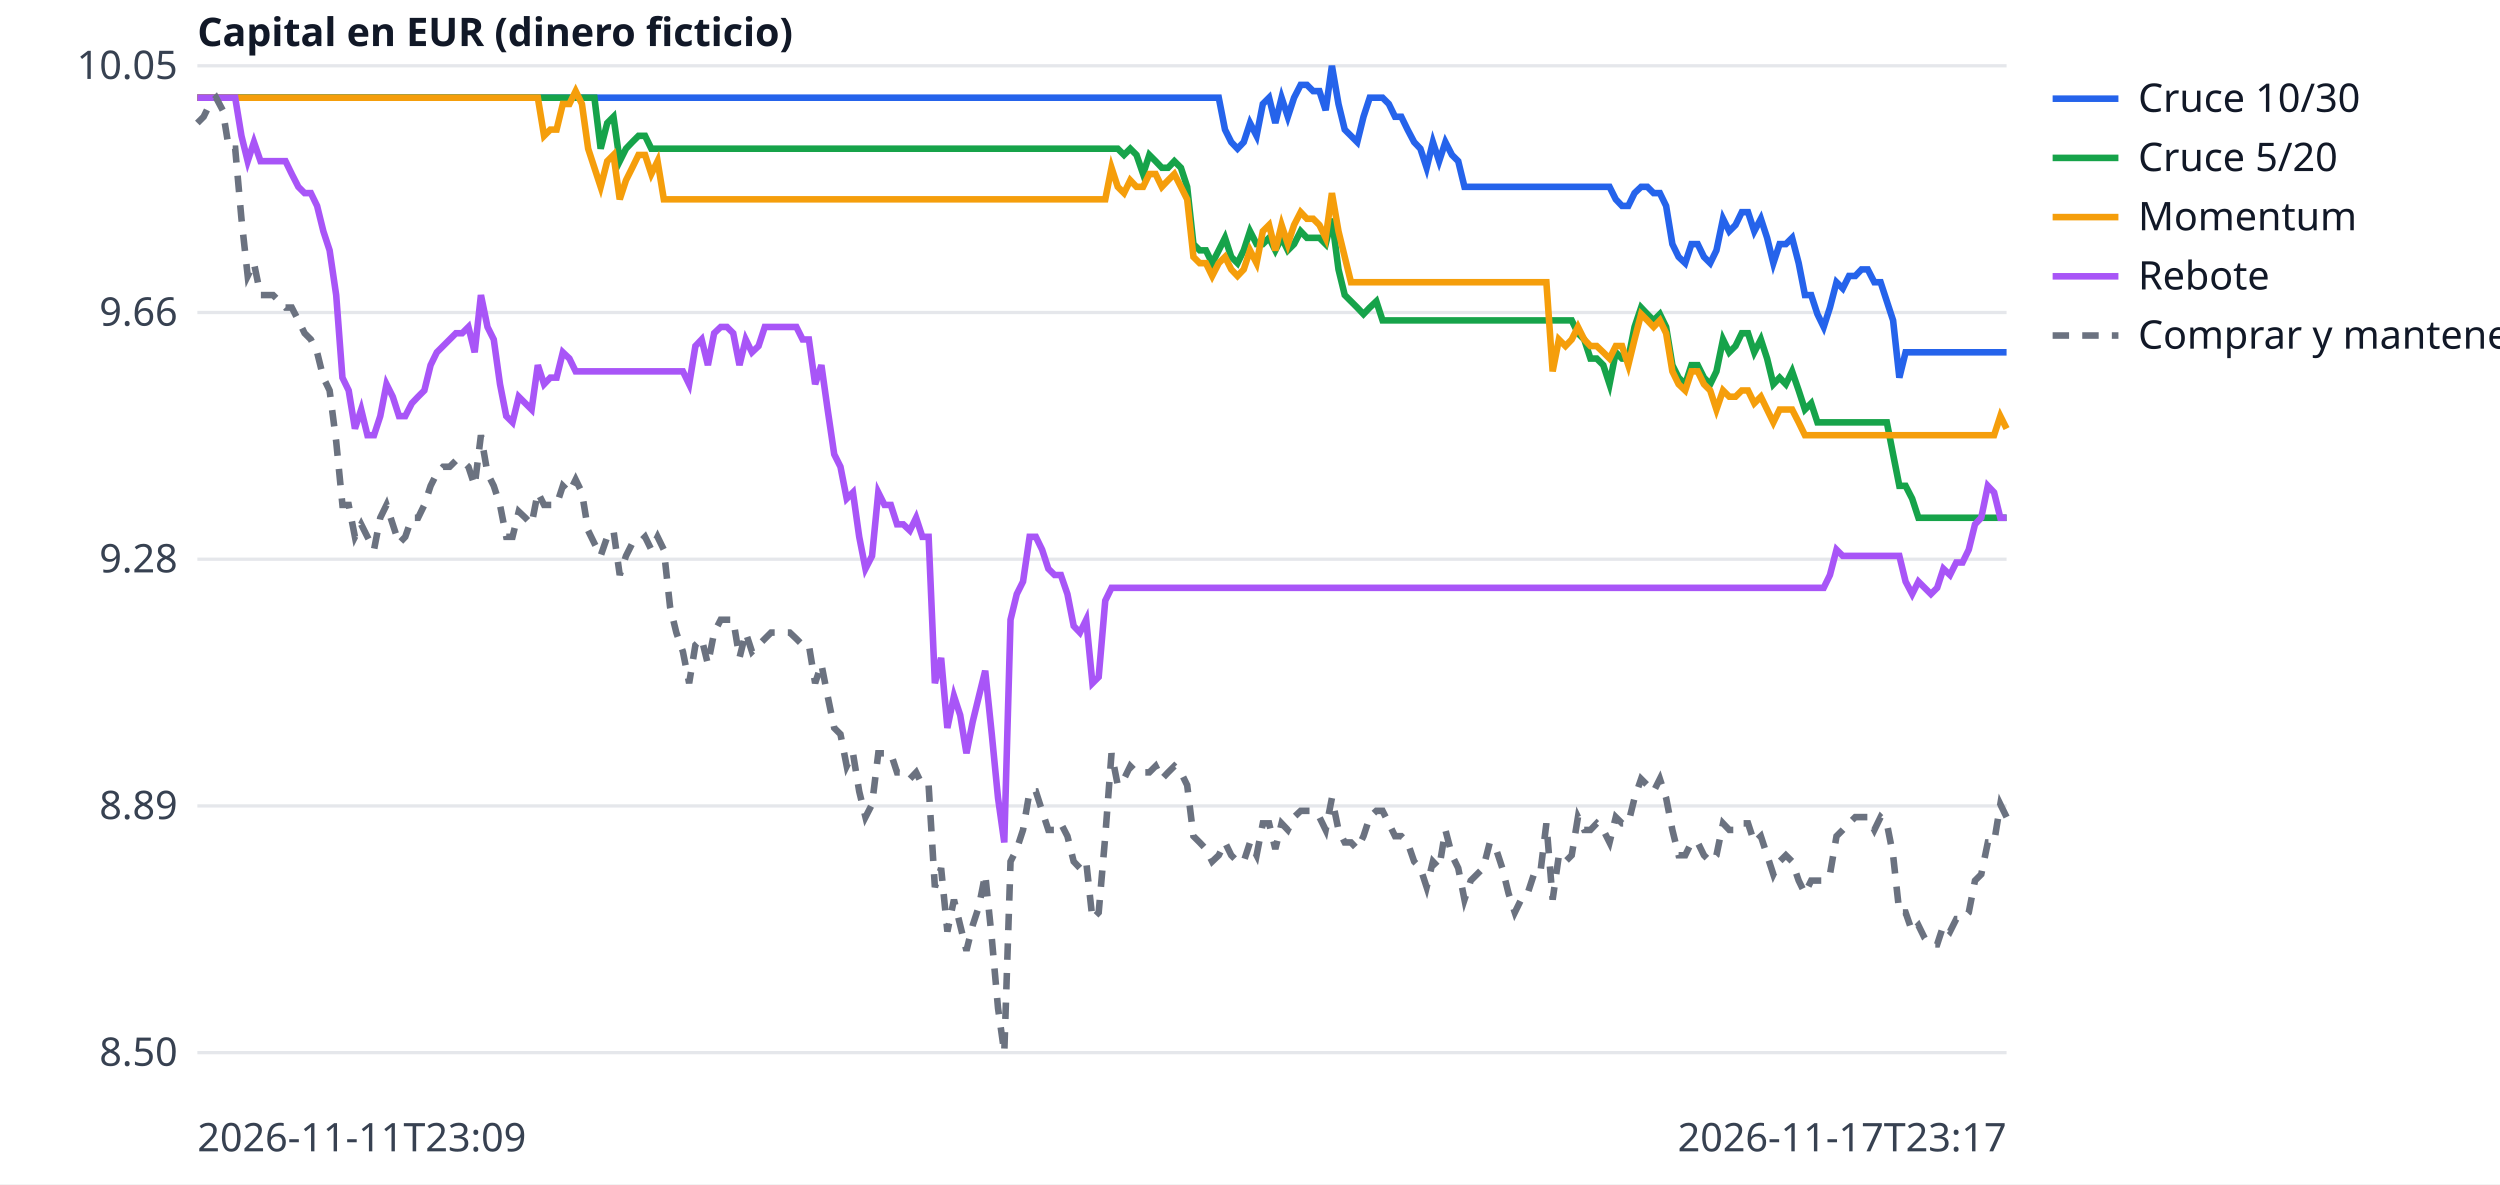
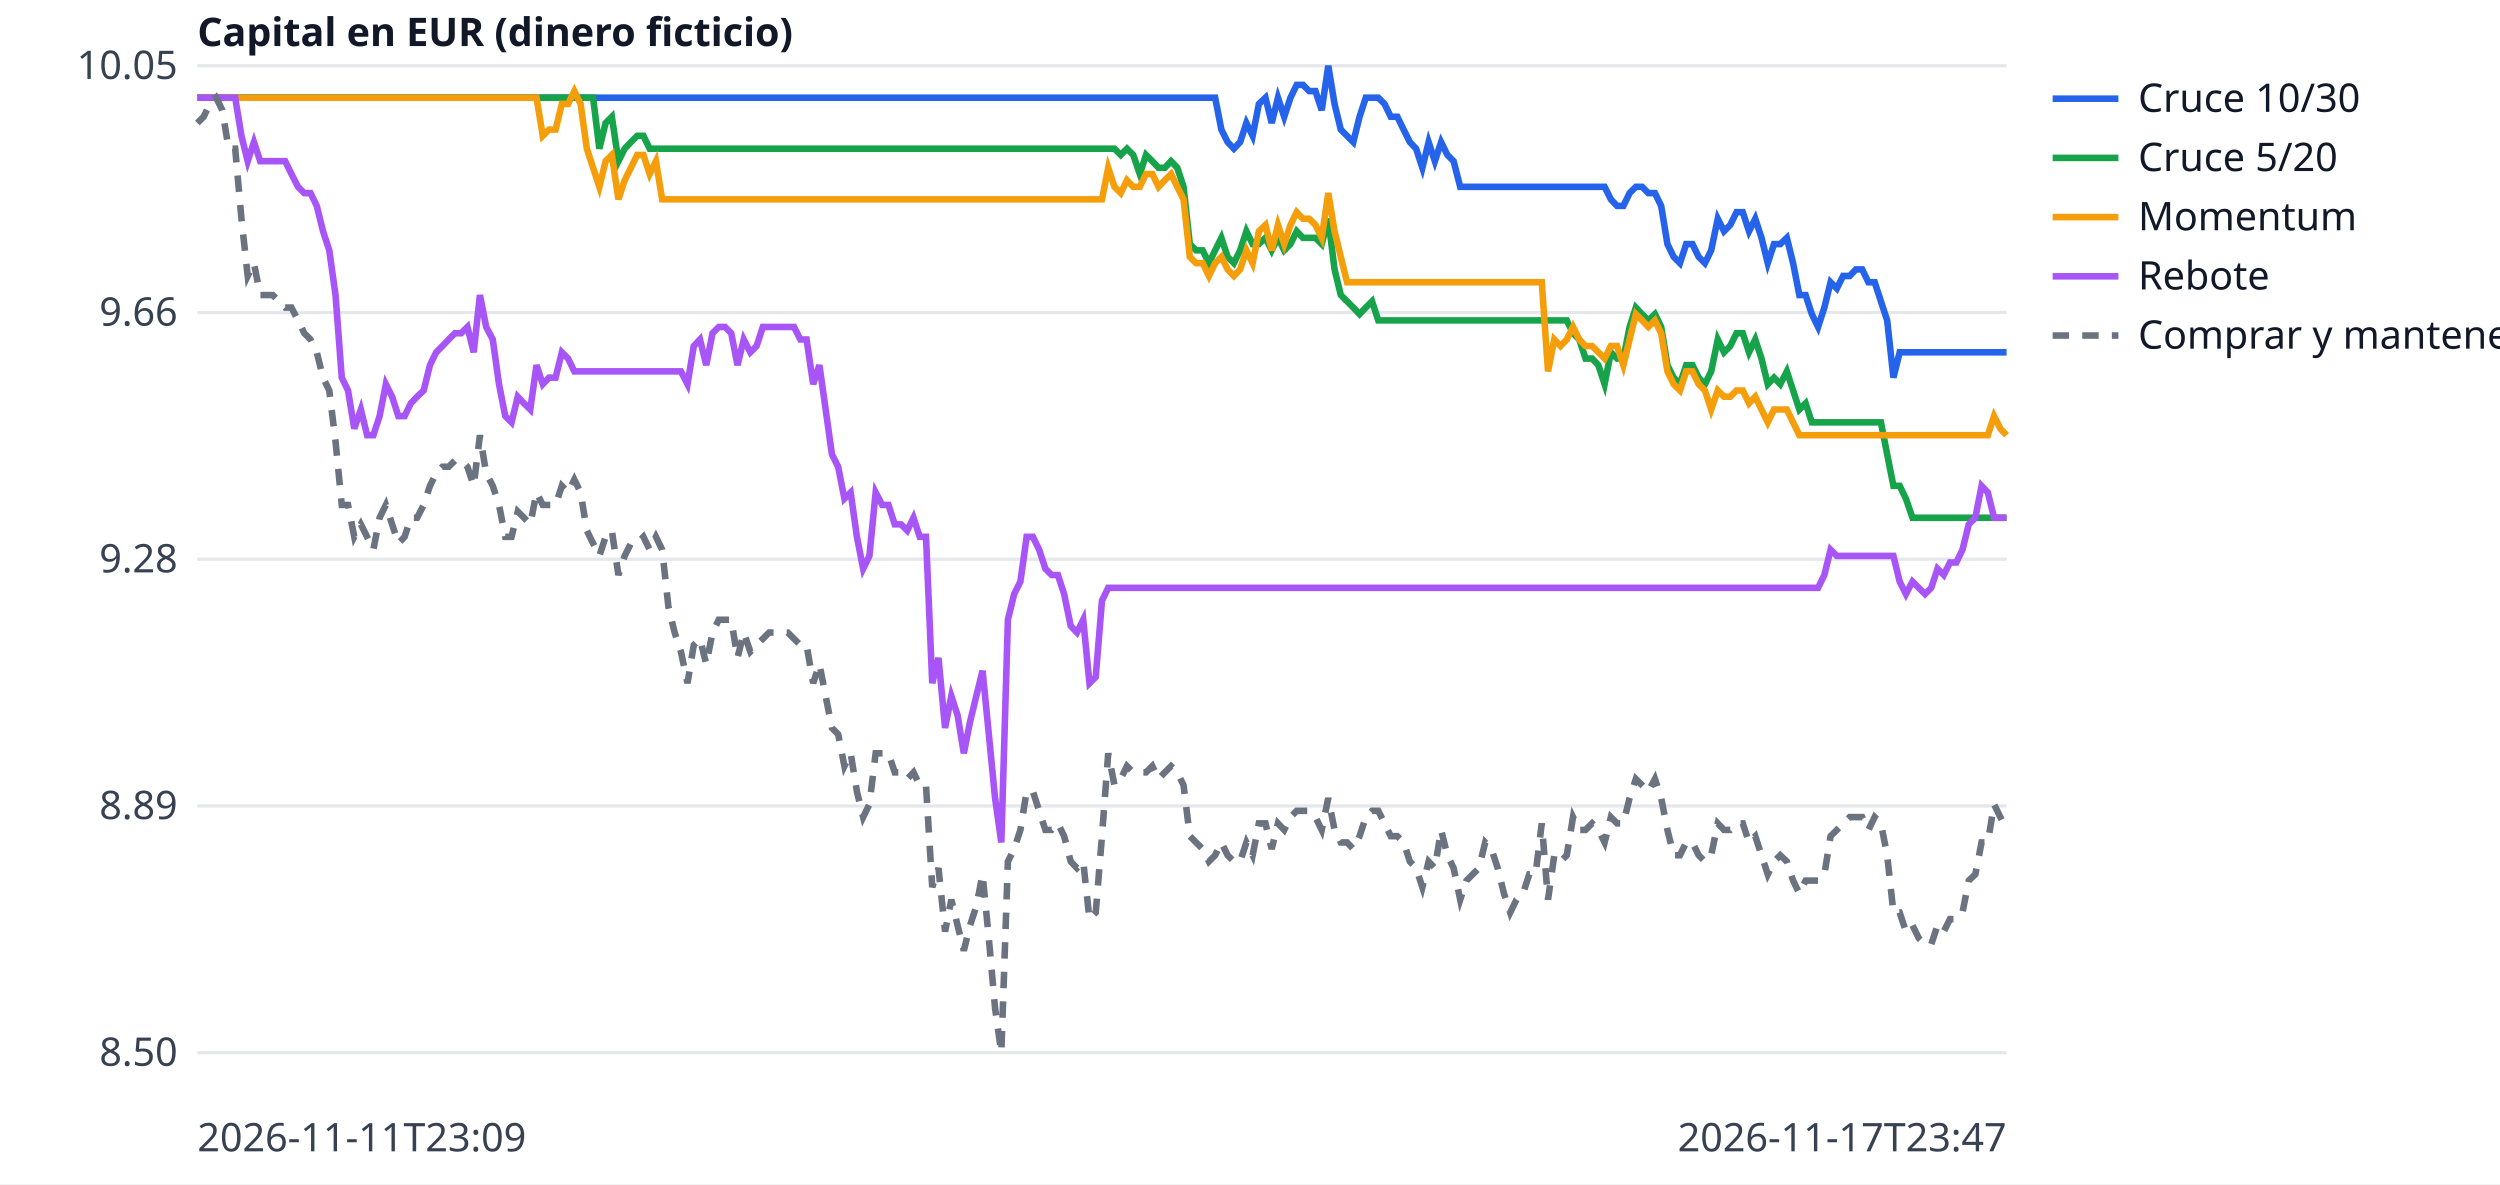
<svg xmlns="http://www.w3.org/2000/svg" width="760" height="360" viewBox="0 0 760 360" font-family="sans-serif" font-size="12">
  <rect width="760" height="360" fill="white" />
  <line x1="60" x2="610" y1="320.0" y2="320.0" stroke="#e5e7eb" />
  <text x="54" y="324.0" text-anchor="end" fill="#374151">8.50</text>
  <line x1="60" x2="610" y1="245.0" y2="245.0" stroke="#e5e7eb" />
  <text x="54" y="249.0" text-anchor="end" fill="#374151">8.89</text>
  <line x1="60" x2="610" y1="170.0" y2="170.0" stroke="#e5e7eb" />
  <text x="54" y="174.0" text-anchor="end" fill="#374151">9.28</text>
  <line x1="60" x2="610" y1="95.0" y2="95.0" stroke="#e5e7eb" />
  <text x="54" y="99.0" text-anchor="end" fill="#374151">9.66</text>
  <line x1="60" x2="610" y1="20.0" y2="20.0" stroke="#e5e7eb" />
  <text x="54" y="24.0" text-anchor="end" fill="#374151">10.05</text>
  <text x="60" y="350" fill="#374151">2026-11-11T23:09</text>
-   <text x="610" y="350" text-anchor="end" fill="#374151">2026-11-17T23:17</text>
+   <text x="610" y="350" text-anchor="end" fill="#374151">2026-11-17T23:47</text>
  <text x="60" y="14" fill="#111827" font-weight="bold">Capital en EUR (dinero ficticio)</text>
-   <polyline points="60.0,29.7 61.9,29.7 63.8,29.7 65.7,29.7 67.7,29.7 69.6,29.7 71.5,29.7 73.4,29.7 75.3,29.7 77.2,29.7 79.2,29.7 81.1,29.7 83.0,29.7 84.9,29.7 86.8,29.7 88.7,29.7 90.7,29.7 92.6,29.7 94.5,29.7 96.4,29.7 98.3,29.7 100.2,29.7 102.2,29.7 104.1,29.7 106.0,29.7 107.9,29.7 109.8,29.7 111.7,29.7 113.7,29.7 115.6,29.7 117.5,29.7 119.4,29.7 121.3,29.7 123.2,29.7 125.2,29.7 127.1,29.7 129.0,29.7 130.9,29.7 132.8,29.7 134.7,29.7 136.7,29.7 138.6,29.7 140.5,29.7 142.4,29.7 144.3,29.7 146.2,29.7 148.2,29.7 150.1,29.7 152.0,29.7 153.9,29.7 155.8,29.7 157.7,29.7 159.7,29.7 161.6,29.7 163.5,29.7 165.4,29.7 167.3,29.7 169.2,29.7 171.1,29.7 173.1,29.7 175.0,29.7 176.9,29.7 178.8,29.7 180.7,29.7 182.6,29.7 184.6,29.7 186.5,29.7 188.4,29.7 190.3,29.7 192.2,29.7 194.1,29.7 196.1,29.7 198.0,29.7 199.9,29.7 201.8,29.7 203.7,29.7 205.6,29.7 207.6,29.7 209.5,29.7 211.4,29.7 213.3,29.7 215.2,29.7 217.1,29.7 219.1,29.7 221.0,29.7 222.9,29.7 224.8,29.7 226.7,29.7 228.6,29.7 230.6,29.7 232.5,29.7 234.4,29.7 236.3,29.7 238.2,29.7 240.1,29.7 242.1,29.7 244.0,29.7 245.9,29.7 247.8,29.7 249.7,29.7 251.6,29.7 253.6,29.7 255.5,29.7 257.4,29.7 259.3,29.7 261.2,29.7 263.1,29.7 265.1,29.7 267.0,29.7 268.9,29.7 270.8,29.7 272.7,29.7 274.6,29.7 276.6,29.7 278.5,29.7 280.4,29.7 282.3,29.7 284.2,29.7 286.1,29.7 288.0,29.7 290.0,29.7 291.9,29.7 293.8,29.7 295.7,29.7 297.6,29.7 299.5,29.7 301.5,29.7 303.4,29.7 305.3,29.7 307.2,29.7 309.1,29.7 311.0,29.7 313.0,29.7 314.9,29.7 316.8,29.7 318.7,29.7 320.6,29.7 322.5,29.7 324.5,29.7 326.4,29.7 328.3,29.7 330.2,29.7 332.1,29.7 334.0,29.7 336.0,29.7 337.9,29.7 339.8,29.7 341.7,29.7 343.6,29.7 345.5,29.7 347.5,29.7 349.4,29.7 351.3,29.7 353.2,29.7 355.1,29.7 357.0,29.7 359.0,29.7 360.9,29.7 362.8,29.7 364.7,29.7 366.6,29.7 368.5,29.7 370.5,29.7 372.4,39.4 374.3,43.2 376.2,45.2 378.1,43.2 380.0,37.4 382.0,41.3 383.9,31.6 385.8,29.7 387.7,37.4 389.6,29.7 391.5,35.5 393.4,29.7 395.4,25.8 397.3,25.8 399.2,27.7 401.1,27.7 403.0,33.5 404.9,20.0 406.9,31.6 408.8,39.4 410.7,41.3 412.6,43.2 414.5,35.5 416.4,29.7 418.4,29.7 420.3,29.7 422.2,31.6 424.1,35.5 426.0,35.5 427.9,39.4 429.9,43.2 431.8,45.2 433.7,51.0 435.6,43.2 437.5,49.0 439.4,43.2 441.4,47.1 443.3,49.0 445.2,56.8 447.1,56.8 449.0,56.8 450.9,56.8 452.9,56.8 454.8,56.8 456.7,56.8 458.6,56.8 460.5,56.8 462.4,56.8 464.4,56.8 466.3,56.8 468.2,56.8 470.1,56.8 472.0,56.8 473.9,56.8 475.9,56.8 477.8,56.8 479.7,56.8 481.6,56.8 483.5,56.8 485.4,56.8 487.4,56.8 489.3,56.8 491.2,60.6 493.1,62.6 495.0,62.6 496.9,58.7 498.9,56.8 500.8,56.8 502.7,58.7 504.6,58.7 506.5,62.6 508.4,74.2 510.3,78.1 512.3,80.0 514.2,74.2 516.1,74.2 518.0,78.1 519.9,80.0 521.8,76.1 523.8,66.5 525.7,70.3 527.6,68.4 529.5,64.5 531.4,64.5 533.3,70.3 535.3,66.5 537.2,72.3 539.1,80.0 541.0,74.2 542.9,74.2 544.8,72.3 546.8,80.0 548.7,89.7 550.6,89.7 552.5,95.5 554.4,99.4 556.3,93.5 558.3,85.8 560.2,87.7 562.1,83.9 564.0,83.9 565.9,81.9 567.8,81.9 569.8,85.8 571.7,85.8 573.6,91.6 575.5,97.4 577.4,114.8 579.3,107.1 581.3,107.1 583.2,107.1 585.1,107.1 587.0,107.1 588.9,107.1 590.8,107.1 592.8,107.1 594.7,107.1 596.6,107.1 598.5,107.1 600.4,107.1 602.3,107.1 604.3,107.1 606.2,107.1 608.1,107.1 610.0,107.1" fill="none" stroke="#2563eb" stroke-width="2" />
+   <polyline points="60.0,29.7 61.9,29.7 63.8,29.7 65.7,29.7 67.6,29.7 69.5,29.7 71.5,29.7 73.4,29.7 75.3,29.7 77.2,29.7 79.1,29.7 81.0,29.7 82.9,29.7 84.8,29.7 86.7,29.7 88.6,29.7 90.6,29.7 92.5,29.7 94.4,29.7 96.3,29.7 98.2,29.7 100.1,29.7 102.0,29.7 103.9,29.7 105.8,29.7 107.7,29.7 109.7,29.7 111.6,29.7 113.5,29.7 115.4,29.7 117.3,29.7 119.2,29.7 121.1,29.7 123.0,29.7 124.9,29.7 126.8,29.7 128.8,29.7 130.7,29.7 132.6,29.7 134.5,29.7 136.4,29.7 138.3,29.7 140.2,29.7 142.1,29.7 144.0,29.7 145.9,29.7 147.8,29.7 149.8,29.7 151.7,29.7 153.6,29.7 155.5,29.7 157.4,29.7 159.3,29.7 161.2,29.7 163.1,29.7 165.0,29.7 166.9,29.7 168.9,29.7 170.8,29.7 172.7,29.7 174.6,29.7 176.5,29.7 178.4,29.7 180.3,29.7 182.2,29.7 184.1,29.7 186.0,29.7 188.0,29.7 189.9,29.7 191.8,29.7 193.7,29.7 195.6,29.7 197.5,29.7 199.4,29.7 201.3,29.7 203.2,29.7 205.1,29.7 207.0,29.7 209.0,29.7 210.9,29.7 212.8,29.7 214.7,29.7 216.6,29.7 218.5,29.7 220.4,29.7 222.3,29.7 224.2,29.7 226.1,29.7 228.1,29.7 230.0,29.7 231.9,29.7 233.8,29.7 235.7,29.7 237.6,29.7 239.5,29.7 241.4,29.7 243.3,29.7 245.2,29.7 247.2,29.7 249.1,29.7 251.0,29.7 252.9,29.7 254.8,29.7 256.7,29.7 258.6,29.7 260.5,29.7 262.4,29.7 264.3,29.7 266.2,29.7 268.2,29.7 270.1,29.7 272.0,29.7 273.9,29.7 275.8,29.7 277.7,29.7 279.6,29.7 281.5,29.7 283.4,29.7 285.3,29.7 287.3,29.7 289.2,29.7 291.1,29.7 293.0,29.7 294.9,29.7 296.8,29.7 298.7,29.7 300.6,29.7 302.5,29.7 304.4,29.7 306.4,29.7 308.3,29.7 310.2,29.7 312.1,29.7 314.0,29.7 315.9,29.7 317.8,29.7 319.7,29.7 321.6,29.7 323.5,29.7 325.5,29.7 327.4,29.7 329.3,29.7 331.2,29.7 333.1,29.7 335.0,29.7 336.9,29.7 338.8,29.7 340.7,29.7 342.6,29.7 344.5,29.7 346.5,29.7 348.4,29.7 350.3,29.7 352.2,29.7 354.1,29.7 356.0,29.7 357.9,29.7 359.8,29.7 361.7,29.7 363.6,29.7 365.6,29.7 367.5,29.7 369.4,29.7 371.3,39.4 373.2,43.2 375.1,45.2 377.0,43.2 378.9,37.4 380.8,41.3 382.7,31.6 384.7,29.7 386.6,37.4 388.5,29.7 390.4,35.5 392.3,29.7 394.2,25.8 396.1,25.8 398.0,27.7 399.9,27.7 401.8,33.5 403.8,20.0 405.7,31.6 407.6,39.4 409.5,41.3 411.4,43.2 413.3,35.5 415.2,29.7 417.1,29.7 419.0,29.7 420.9,31.6 422.8,35.5 424.8,35.5 426.7,39.4 428.6,43.2 430.5,45.2 432.4,51.0 434.3,43.2 436.2,49.0 438.1,43.2 440.0,47.1 441.9,49.0 443.9,56.8 445.8,56.8 447.7,56.8 449.6,56.8 451.5,56.8 453.4,56.8 455.3,56.8 457.2,56.8 459.1,56.8 461.0,56.8 463.0,56.8 464.9,56.8 466.8,56.8 468.7,56.8 470.6,56.8 472.5,56.8 474.4,56.8 476.3,56.8 478.2,56.8 480.1,56.8 482.0,56.8 484.0,56.8 485.9,56.8 487.8,56.8 489.7,60.6 491.6,62.6 493.5,62.6 495.4,58.7 497.3,56.8 499.2,56.8 501.1,58.7 503.1,58.7 505.0,62.6 506.9,74.2 508.8,78.1 510.7,80.0 512.6,74.2 514.5,74.2 516.4,78.1 518.3,80.0 520.2,76.1 522.2,66.5 524.1,70.3 526.0,68.4 527.9,64.5 529.8,64.5 531.7,70.3 533.6,66.5 535.5,72.3 537.4,80.0 539.3,74.2 541.2,74.2 543.2,72.3 545.1,80.0 547.0,89.7 548.9,89.7 550.8,95.5 552.7,99.4 554.6,93.5 556.5,85.8 558.4,87.7 560.3,83.9 562.3,83.9 564.2,81.9 566.1,81.9 568.0,85.8 569.9,85.8 571.8,91.6 573.7,97.4 575.6,114.8 577.5,107.1 579.4,107.1 581.4,107.1 583.3,107.1 585.2,107.1 587.1,107.1 589.0,107.1 590.9,107.1 592.8,107.1 594.7,107.1 596.6,107.1 598.5,107.1 600.5,107.1 602.4,107.1 604.3,107.1 606.2,107.1 608.1,107.1 610.0,107.1" fill="none" stroke="#2563eb" stroke-width="2" />
  <line x1="624" x2="644" y1="30" y2="30" stroke="#2563eb" stroke-width="2" />
  <text x="650" y="34" fill="#111827">Cruce 10/30</text>
-   <polyline points="60.0,29.7 61.9,29.7 63.8,29.7 65.7,29.7 67.7,29.7 69.6,29.7 71.5,29.7 73.4,29.7 75.3,29.7 77.2,29.7 79.2,29.7 81.1,29.7 83.0,29.7 84.9,29.7 86.8,29.7 88.7,29.7 90.7,29.7 92.6,29.7 94.5,29.7 96.4,29.7 98.3,29.7 100.2,29.7 102.2,29.7 104.1,29.7 106.0,29.7 107.9,29.7 109.8,29.7 111.7,29.7 113.7,29.7 115.6,29.7 117.5,29.7 119.4,29.7 121.3,29.7 123.2,29.7 125.2,29.7 127.1,29.7 129.0,29.7 130.9,29.7 132.8,29.7 134.7,29.7 136.7,29.7 138.6,29.7 140.5,29.7 142.4,29.7 144.3,29.7 146.2,29.7 148.2,29.7 150.1,29.7 152.0,29.7 153.9,29.7 155.8,29.7 157.7,29.7 159.7,29.7 161.6,29.7 163.5,29.7 165.4,29.7 167.3,29.7 169.2,29.7 171.1,29.7 173.1,29.7 175.0,29.7 176.9,29.7 178.8,29.7 180.7,29.7 182.6,45.2 184.6,37.4 186.5,35.5 188.4,49.0 190.3,45.2 192.2,43.2 194.1,41.3 196.1,41.3 198.0,45.2 199.9,45.2 201.8,45.2 203.7,45.2 205.6,45.2 207.6,45.2 209.5,45.2 211.4,45.2 213.3,45.2 215.2,45.2 217.1,45.2 219.1,45.2 221.0,45.2 222.9,45.2 224.8,45.2 226.7,45.2 228.6,45.2 230.6,45.2 232.5,45.2 234.4,45.2 236.3,45.2 238.2,45.2 240.1,45.2 242.1,45.2 244.0,45.2 245.9,45.2 247.8,45.2 249.7,45.2 251.6,45.2 253.6,45.2 255.5,45.2 257.4,45.2 259.3,45.2 261.2,45.2 263.1,45.2 265.1,45.2 267.0,45.2 268.9,45.2 270.8,45.2 272.7,45.2 274.6,45.2 276.6,45.2 278.5,45.2 280.4,45.2 282.3,45.2 284.2,45.2 286.1,45.2 288.0,45.2 290.0,45.2 291.9,45.2 293.8,45.2 295.7,45.2 297.6,45.2 299.5,45.2 301.5,45.2 303.4,45.2 305.3,45.2 307.2,45.2 309.1,45.2 311.0,45.2 313.0,45.2 314.9,45.2 316.8,45.2 318.7,45.2 320.6,45.2 322.5,45.2 324.5,45.2 326.4,45.2 328.3,45.2 330.2,45.2 332.1,45.2 334.0,45.2 336.0,45.2 337.9,45.2 339.8,45.2 341.7,47.1 343.6,45.2 345.5,47.1 347.5,52.9 349.4,47.1 351.3,49.0 353.2,51.0 355.1,51.0 357.0,49.0 359.0,51.0 360.9,56.8 362.8,74.2 364.7,76.1 366.6,76.1 368.5,80.0 370.5,76.1 372.4,72.3 374.3,78.1 376.2,80.0 378.1,76.1 380.0,70.3 382.0,74.2 383.9,74.2 385.8,72.3 387.7,76.1 389.6,72.3 391.5,76.1 393.4,74.2 395.4,70.3 397.3,72.3 399.2,72.3 401.1,72.3 403.0,74.2 404.9,66.5 406.9,81.9 408.8,89.7 410.7,91.6 412.6,93.5 414.5,95.5 416.4,93.5 418.4,91.6 420.3,97.4 422.2,97.4 424.1,97.4 426.0,97.4 427.9,97.4 429.9,97.4 431.8,97.4 433.7,97.4 435.6,97.4 437.5,97.4 439.4,97.4 441.4,97.4 443.3,97.4 445.2,97.4 447.1,97.4 449.0,97.4 450.9,97.4 452.9,97.4 454.8,97.4 456.7,97.4 458.6,97.4 460.5,97.4 462.4,97.4 464.4,97.4 466.3,97.4 468.2,97.4 470.1,97.4 472.0,97.4 473.9,97.4 475.9,97.4 477.8,97.4 479.7,101.3 481.6,103.2 483.5,109.0 485.4,109.0 487.4,111.0 489.3,116.8 491.2,107.1 493.1,109.0 495.0,109.0 496.9,99.4 498.9,93.5 500.8,95.5 502.7,97.4 504.6,95.5 506.5,99.4 508.4,111.0 510.3,114.8 512.3,116.8 514.2,111.0 516.1,111.0 518.0,114.8 519.9,116.8 521.8,112.9 523.8,103.2 525.7,107.1 527.6,105.2 529.5,101.3 531.4,101.3 533.3,107.1 535.3,103.2 537.2,109.0 539.1,116.8 541.0,114.8 542.9,116.8 544.8,112.9 546.8,118.7 548.7,124.5 550.6,122.6 552.5,128.4 554.4,128.4 556.3,128.4 558.3,128.4 560.2,128.4 562.1,128.4 564.0,128.4 565.9,128.4 567.8,128.4 569.8,128.4 571.7,128.4 573.6,128.4 575.5,138.1 577.4,147.7 579.3,147.7 581.3,151.6 583.2,157.4 585.1,157.4 587.0,157.4 588.9,157.4 590.8,157.4 592.8,157.4 594.7,157.4 596.6,157.4 598.5,157.4 600.4,157.4 602.3,157.4 604.3,157.4 606.2,157.4 608.1,157.4 610.0,157.4" fill="none" stroke="#16a34a" stroke-width="2" />
+   <polyline points="60.0,29.7 61.9,29.7 63.8,29.7 65.7,29.7 67.6,29.7 69.5,29.7 71.5,29.7 73.4,29.7 75.3,29.7 77.2,29.7 79.1,29.7 81.0,29.7 82.9,29.7 84.8,29.7 86.7,29.7 88.6,29.7 90.6,29.7 92.5,29.7 94.4,29.7 96.3,29.7 98.2,29.7 100.1,29.7 102.0,29.7 103.9,29.7 105.8,29.7 107.7,29.7 109.7,29.7 111.6,29.7 113.5,29.7 115.4,29.7 117.3,29.7 119.2,29.7 121.1,29.7 123.0,29.7 124.9,29.7 126.8,29.7 128.8,29.7 130.7,29.7 132.6,29.7 134.5,29.7 136.4,29.7 138.3,29.7 140.2,29.7 142.1,29.7 144.0,29.7 145.9,29.7 147.8,29.7 149.8,29.7 151.7,29.7 153.6,29.7 155.5,29.7 157.4,29.7 159.3,29.7 161.2,29.7 163.1,29.7 165.0,29.7 166.9,29.7 168.9,29.7 170.8,29.7 172.7,29.7 174.6,29.7 176.5,29.7 178.4,29.7 180.3,29.7 182.2,45.2 184.1,37.4 186.0,35.5 188.0,49.0 189.9,45.2 191.8,43.2 193.7,41.3 195.6,41.3 197.5,45.2 199.4,45.2 201.3,45.2 203.2,45.2 205.1,45.2 207.0,45.2 209.0,45.2 210.9,45.2 212.8,45.2 214.7,45.2 216.6,45.2 218.5,45.2 220.4,45.2 222.3,45.2 224.2,45.2 226.1,45.2 228.1,45.2 230.0,45.2 231.9,45.2 233.8,45.2 235.7,45.2 237.6,45.2 239.5,45.2 241.4,45.2 243.3,45.2 245.2,45.2 247.2,45.2 249.1,45.2 251.0,45.2 252.9,45.2 254.8,45.2 256.7,45.2 258.6,45.2 260.5,45.2 262.4,45.2 264.3,45.2 266.2,45.2 268.2,45.2 270.1,45.2 272.0,45.2 273.9,45.2 275.8,45.2 277.7,45.2 279.6,45.2 281.5,45.2 283.4,45.2 285.3,45.2 287.3,45.2 289.2,45.2 291.1,45.2 293.0,45.2 294.9,45.2 296.8,45.2 298.7,45.2 300.6,45.2 302.5,45.2 304.4,45.2 306.4,45.2 308.3,45.2 310.2,45.2 312.1,45.2 314.0,45.2 315.9,45.2 317.8,45.2 319.7,45.2 321.6,45.2 323.5,45.2 325.5,45.2 327.4,45.2 329.3,45.2 331.2,45.2 333.1,45.2 335.0,45.2 336.9,45.2 338.8,45.2 340.7,47.1 342.6,45.2 344.5,47.1 346.5,52.9 348.4,47.1 350.3,49.0 352.2,51.0 354.1,51.0 356.0,49.0 357.9,51.0 359.8,56.8 361.7,74.2 363.6,76.1 365.6,76.1 367.5,80.0 369.4,76.1 371.3,72.3 373.2,78.1 375.1,80.0 377.0,76.1 378.9,70.3 380.8,74.2 382.7,74.2 384.7,72.3 386.6,76.1 388.5,72.3 390.4,76.1 392.3,74.2 394.2,70.3 396.1,72.3 398.0,72.3 399.9,72.3 401.8,74.2 403.8,66.5 405.7,81.9 407.6,89.7 409.5,91.6 411.4,93.5 413.3,95.5 415.2,93.5 417.1,91.6 419.0,97.4 420.9,97.4 422.8,97.4 424.8,97.4 426.7,97.4 428.6,97.4 430.5,97.4 432.4,97.4 434.3,97.4 436.2,97.4 438.1,97.4 440.0,97.4 441.9,97.4 443.9,97.4 445.8,97.4 447.7,97.4 449.6,97.4 451.5,97.4 453.4,97.4 455.3,97.4 457.2,97.4 459.1,97.4 461.0,97.4 463.0,97.4 464.9,97.4 466.8,97.4 468.7,97.4 470.6,97.4 472.5,97.4 474.4,97.4 476.3,97.4 478.2,101.3 480.1,103.2 482.0,109.0 484.0,109.0 485.9,111.0 487.8,116.8 489.7,107.1 491.6,109.0 493.5,109.0 495.4,99.4 497.3,93.5 499.2,95.5 501.1,97.4 503.1,95.5 505.0,99.4 506.9,111.0 508.8,114.8 510.7,116.8 512.6,111.0 514.5,111.0 516.4,114.8 518.3,116.8 520.2,112.9 522.2,103.2 524.1,107.1 526.0,105.2 527.9,101.3 529.8,101.3 531.7,107.1 533.6,103.2 535.5,109.0 537.4,116.8 539.3,114.8 541.2,116.8 543.2,112.9 545.1,118.7 547.0,124.5 548.9,122.6 550.8,128.4 552.7,128.4 554.6,128.4 556.5,128.4 558.4,128.4 560.3,128.4 562.3,128.4 564.2,128.4 566.1,128.4 568.0,128.4 569.9,128.4 571.8,128.4 573.7,138.1 575.6,147.7 577.5,147.7 579.4,151.6 581.4,157.4 583.3,157.4 585.2,157.4 587.1,157.4 589.0,157.4 590.9,157.4 592.8,157.4 594.7,157.4 596.6,157.4 598.5,157.4 600.5,157.4 602.4,157.4 604.3,157.4 606.2,157.4 608.1,157.4 610.0,157.4" fill="none" stroke="#16a34a" stroke-width="2" />
  <line x1="624" x2="644" y1="48" y2="48" stroke="#16a34a" stroke-width="2" />
  <text x="650" y="52" fill="#111827">Cruce 5/20</text>
-   <polyline points="60.0,29.7 61.9,29.7 63.8,29.7 65.7,29.7 67.7,29.7 69.6,29.7 71.5,29.7 73.4,29.7 75.3,29.7 77.2,29.7 79.2,29.7 81.1,29.7 83.0,29.7 84.9,29.7 86.8,29.7 88.7,29.7 90.7,29.7 92.6,29.7 94.5,29.7 96.4,29.7 98.3,29.7 100.2,29.7 102.2,29.7 104.1,29.7 106.0,29.7 107.9,29.7 109.8,29.7 111.7,29.7 113.7,29.7 115.6,29.7 117.5,29.7 119.4,29.7 121.3,29.7 123.2,29.7 125.2,29.7 127.1,29.7 129.0,29.7 130.9,29.7 132.8,29.7 134.7,29.7 136.7,29.7 138.6,29.7 140.5,29.7 142.4,29.7 144.3,29.7 146.2,29.7 148.2,29.7 150.1,29.7 152.0,29.7 153.9,29.7 155.8,29.7 157.7,29.7 159.7,29.7 161.6,29.7 163.5,29.7 165.4,41.3 167.3,39.4 169.2,39.4 171.1,31.6 173.1,31.6 175.0,27.7 176.9,31.6 178.8,45.2 180.7,51.0 182.6,56.8 184.6,49.0 186.5,47.1 188.4,60.6 190.3,54.8 192.2,51.0 194.1,47.1 196.1,47.1 198.0,52.9 199.9,49.0 201.8,60.6 203.7,60.6 205.6,60.6 207.6,60.6 209.5,60.6 211.4,60.6 213.3,60.6 215.2,60.6 217.1,60.6 219.1,60.6 221.0,60.6 222.9,60.6 224.8,60.6 226.7,60.6 228.6,60.6 230.6,60.6 232.5,60.6 234.4,60.6 236.3,60.6 238.2,60.6 240.1,60.6 242.1,60.6 244.0,60.6 245.9,60.6 247.8,60.6 249.7,60.6 251.6,60.6 253.6,60.6 255.5,60.6 257.4,60.6 259.3,60.6 261.2,60.6 263.1,60.6 265.1,60.6 267.0,60.6 268.9,60.6 270.8,60.6 272.7,60.6 274.6,60.6 276.6,60.6 278.5,60.6 280.4,60.6 282.3,60.6 284.2,60.6 286.1,60.6 288.0,60.6 290.0,60.6 291.9,60.6 293.8,60.6 295.7,60.6 297.6,60.6 299.5,60.6 301.5,60.6 303.4,60.6 305.3,60.6 307.2,60.6 309.1,60.6 311.0,60.6 313.0,60.6 314.9,60.6 316.8,60.6 318.7,60.6 320.6,60.6 322.5,60.6 324.5,60.6 326.4,60.6 328.3,60.6 330.2,60.6 332.1,60.6 334.0,60.6 336.0,60.6 337.9,51.0 339.8,56.8 341.7,58.7 343.6,54.8 345.5,56.8 347.5,56.8 349.4,52.9 351.3,52.9 353.2,56.8 355.1,54.8 357.0,52.9 359.0,56.8 360.9,60.6 362.8,78.1 364.7,80.0 366.6,80.0 368.5,83.9 370.5,80.0 372.4,78.1 374.3,81.9 376.2,83.9 378.1,81.9 380.0,76.1 382.0,80.0 383.9,70.3 385.8,68.4 387.7,76.1 389.6,68.4 391.5,74.2 393.4,68.4 395.4,64.5 397.3,66.5 399.2,66.5 401.1,68.4 403.0,72.3 404.9,58.7 406.9,70.3 408.8,78.1 410.7,85.8 412.6,85.8 414.5,85.8 416.4,85.8 418.4,85.8 420.3,85.8 422.2,85.8 424.1,85.8 426.0,85.8 427.9,85.8 429.9,85.8 431.8,85.8 433.7,85.8 435.6,85.8 437.5,85.8 439.4,85.8 441.4,85.8 443.3,85.8 445.2,85.8 447.1,85.8 449.0,85.8 450.9,85.8 452.9,85.8 454.8,85.8 456.7,85.8 458.6,85.8 460.5,85.8 462.4,85.8 464.4,85.8 466.3,85.8 468.2,85.8 470.1,85.8 472.0,112.9 473.9,103.2 475.9,105.2 477.8,103.2 479.7,99.4 481.6,103.2 483.5,105.2 485.4,105.2 487.4,107.1 489.3,109.0 491.2,105.2 493.1,105.2 495.0,111.0 496.9,103.2 498.9,95.5 500.8,97.4 502.7,99.4 504.6,97.4 506.5,101.3 508.4,112.9 510.3,116.8 512.3,118.7 514.2,112.9 516.1,112.9 518.0,116.8 519.9,118.7 521.8,124.5 523.8,118.7 525.7,120.6 527.6,120.6 529.5,118.7 531.4,118.7 533.3,122.6 535.3,120.6 537.2,124.5 539.1,128.4 541.0,124.5 542.9,124.5 544.8,124.5 546.8,128.4 548.7,132.3 550.6,132.3 552.5,132.3 554.4,132.3 556.3,132.3 558.3,132.3 560.2,132.3 562.1,132.3 564.0,132.3 565.9,132.3 567.8,132.3 569.8,132.3 571.7,132.3 573.6,132.3 575.5,132.3 577.4,132.3 579.3,132.3 581.3,132.3 583.2,132.3 585.1,132.3 587.0,132.3 588.9,132.3 590.8,132.3 592.8,132.3 594.7,132.3 596.6,132.3 598.5,132.3 600.4,132.3 602.3,132.3 604.3,132.3 606.2,132.3 608.1,126.5 610.0,130.3" fill="none" stroke="#f59e0b" stroke-width="2" />
+   <polyline points="60.0,29.7 61.9,29.7 63.8,29.7 65.7,29.7 67.6,29.7 69.5,29.7 71.5,29.7 73.4,29.7 75.3,29.7 77.2,29.7 79.1,29.7 81.0,29.7 82.9,29.7 84.8,29.7 86.7,29.7 88.6,29.7 90.6,29.7 92.5,29.7 94.4,29.7 96.3,29.7 98.2,29.7 100.1,29.7 102.0,29.7 103.9,29.7 105.8,29.7 107.7,29.7 109.7,29.7 111.6,29.7 113.5,29.7 115.4,29.7 117.3,29.7 119.2,29.7 121.1,29.7 123.0,29.7 124.9,29.7 126.8,29.7 128.8,29.7 130.7,29.7 132.6,29.7 134.5,29.7 136.4,29.7 138.3,29.7 140.2,29.7 142.1,29.7 144.0,29.7 145.9,29.7 147.8,29.7 149.8,29.7 151.7,29.7 153.6,29.7 155.5,29.7 157.4,29.7 159.3,29.7 161.2,29.7 163.1,29.7 165.0,41.3 166.9,39.4 168.9,39.4 170.8,31.6 172.7,31.6 174.6,27.7 176.5,31.6 178.4,45.2 180.3,51.0 182.2,56.8 184.1,49.0 186.0,47.1 188.0,60.6 189.9,54.8 191.8,51.0 193.7,47.1 195.6,47.1 197.5,52.9 199.4,49.0 201.3,60.6 203.2,60.6 205.1,60.6 207.0,60.6 209.0,60.6 210.9,60.6 212.8,60.6 214.7,60.6 216.6,60.6 218.5,60.6 220.4,60.6 222.3,60.6 224.2,60.6 226.1,60.6 228.1,60.6 230.0,60.6 231.9,60.6 233.8,60.6 235.7,60.6 237.6,60.6 239.5,60.6 241.4,60.6 243.3,60.6 245.2,60.6 247.2,60.6 249.1,60.6 251.0,60.6 252.9,60.6 254.8,60.6 256.7,60.6 258.6,60.6 260.5,60.6 262.4,60.6 264.3,60.6 266.2,60.6 268.2,60.6 270.1,60.6 272.0,60.6 273.9,60.6 275.8,60.6 277.7,60.6 279.6,60.6 281.5,60.6 283.4,60.6 285.3,60.6 287.3,60.6 289.2,60.6 291.1,60.6 293.0,60.6 294.9,60.6 296.8,60.6 298.7,60.6 300.6,60.6 302.5,60.6 304.4,60.6 306.4,60.6 308.3,60.6 310.2,60.6 312.1,60.6 314.0,60.6 315.9,60.6 317.8,60.6 319.7,60.6 321.6,60.6 323.5,60.6 325.5,60.6 327.4,60.6 329.3,60.6 331.2,60.6 333.1,60.6 335.0,60.6 336.9,51.0 338.8,56.8 340.7,58.7 342.6,54.8 344.5,56.8 346.5,56.8 348.4,52.9 350.3,52.9 352.2,56.8 354.1,54.8 356.0,52.9 357.9,56.8 359.8,60.6 361.7,78.1 363.6,80.0 365.6,80.0 367.5,83.9 369.4,80.0 371.3,78.1 373.2,81.9 375.1,83.9 377.0,81.9 378.9,76.1 380.8,80.0 382.7,70.3 384.7,68.4 386.6,76.1 388.5,68.4 390.4,74.2 392.3,68.4 394.2,64.5 396.1,66.5 398.0,66.5 399.9,68.4 401.8,72.3 403.8,58.7 405.7,70.3 407.6,78.1 409.5,85.8 411.4,85.8 413.3,85.8 415.2,85.8 417.1,85.8 419.0,85.8 420.9,85.8 422.8,85.8 424.8,85.8 426.7,85.8 428.6,85.8 430.5,85.8 432.4,85.8 434.3,85.8 436.2,85.8 438.1,85.8 440.0,85.8 441.9,85.8 443.9,85.8 445.8,85.8 447.7,85.8 449.6,85.8 451.5,85.8 453.4,85.8 455.3,85.8 457.2,85.8 459.1,85.8 461.0,85.8 463.0,85.8 464.9,85.8 466.8,85.8 468.7,85.8 470.6,112.9 472.5,103.2 474.4,105.2 476.3,103.2 478.2,99.4 480.1,103.2 482.0,105.2 484.0,105.2 485.9,107.1 487.8,109.0 489.7,105.2 491.6,105.2 493.5,111.0 495.4,103.2 497.3,95.5 499.2,97.4 501.1,99.4 503.1,97.4 505.0,101.3 506.9,112.9 508.8,116.8 510.7,118.7 512.6,112.9 514.5,112.9 516.4,116.8 518.3,118.7 520.2,124.5 522.2,118.7 524.1,120.6 526.0,120.6 527.9,118.7 529.8,118.7 531.7,122.6 533.6,120.6 535.5,124.5 537.4,128.4 539.3,124.5 541.2,124.5 543.2,124.5 545.1,128.4 547.0,132.3 548.9,132.3 550.8,132.3 552.7,132.3 554.6,132.3 556.5,132.3 558.4,132.3 560.3,132.3 562.3,132.3 564.2,132.3 566.1,132.3 568.0,132.3 569.9,132.3 571.8,132.3 573.7,132.3 575.6,132.3 577.5,132.3 579.4,132.3 581.4,132.3 583.3,132.3 585.2,132.3 587.1,132.3 589.0,132.3 590.9,132.3 592.8,132.3 594.7,132.3 596.6,132.3 598.5,132.3 600.5,132.3 602.4,132.3 604.3,132.3 606.2,126.5 608.1,130.3 610.0,132.3" fill="none" stroke="#f59e0b" stroke-width="2" />
  <line x1="624" x2="644" y1="66" y2="66" stroke="#f59e0b" stroke-width="2" />
  <text x="650" y="70" fill="#111827">Momentum</text>
-   <polyline points="60.0,29.7 61.9,29.7 63.8,29.7 65.7,29.7 67.7,29.7 69.6,29.7 71.5,29.7 73.4,41.3 75.3,49.0 77.2,43.2 79.2,49.0 81.1,49.0 83.0,49.0 84.9,49.0 86.8,49.0 88.7,52.9 90.7,56.8 92.6,58.7 94.5,58.7 96.4,62.6 98.3,70.3 100.2,76.1 102.2,89.7 104.1,114.8 106.0,118.7 107.9,130.3 109.8,124.5 111.7,132.3 113.7,132.3 115.6,126.5 117.5,116.8 119.4,120.6 121.3,126.5 123.2,126.5 125.2,122.6 127.1,120.6 129.0,118.7 130.9,111.0 132.8,107.1 134.7,105.2 136.7,103.2 138.6,101.3 140.5,101.3 142.4,99.4 144.3,107.1 146.2,89.7 148.2,99.4 150.1,103.2 152.0,116.8 153.9,126.5 155.8,128.4 157.7,120.6 159.7,122.6 161.6,124.5 163.5,111.0 165.4,116.8 167.3,114.8 169.2,114.8 171.1,107.1 173.1,109.0 175.0,112.9 176.9,112.9 178.8,112.9 180.7,112.9 182.6,112.9 184.6,112.9 186.5,112.9 188.4,112.9 190.3,112.9 192.2,112.9 194.1,112.9 196.1,112.9 198.0,112.9 199.9,112.9 201.8,112.9 203.7,112.9 205.6,112.9 207.6,112.9 209.5,116.8 211.4,105.2 213.3,103.2 215.2,111.0 217.1,101.3 219.1,99.4 221.0,99.4 222.9,101.3 224.8,111.0 226.7,103.2 228.6,107.1 230.6,105.2 232.5,99.4 234.4,99.4 236.3,99.4 238.2,99.4 240.1,99.4 242.1,99.4 244.0,103.2 245.9,103.2 247.8,116.8 249.7,111.0 251.6,124.5 253.6,138.1 255.5,141.9 257.4,151.6 259.3,149.7 261.2,163.2 263.1,172.9 265.1,169.0 267.0,149.7 268.9,153.5 270.8,153.5 272.7,159.4 274.6,159.4 276.6,161.3 278.5,157.4 280.4,163.2 282.3,163.2 284.2,207.7 286.1,200.0 288.0,221.3 290.0,211.6 291.9,217.4 293.8,229.0 295.7,219.4 297.6,211.6 299.5,203.9 301.5,223.2 303.4,242.6 305.3,256.1 307.2,188.4 309.1,180.6 311.0,176.8 313.0,163.2 314.9,163.2 316.8,167.1 318.7,172.9 320.6,174.8 322.5,174.8 324.5,180.6 326.4,190.3 328.3,192.3 330.2,188.4 332.1,207.7 334.0,205.8 336.0,182.6 337.9,178.7 339.8,178.7 341.7,178.7 343.6,178.7 345.5,178.7 347.5,178.7 349.4,178.7 351.3,178.7 353.2,178.7 355.1,178.7 357.0,178.7 359.0,178.7 360.9,178.7 362.8,178.7 364.7,178.7 366.6,178.7 368.5,178.7 370.5,178.7 372.4,178.7 374.3,178.7 376.2,178.7 378.1,178.7 380.0,178.7 382.0,178.7 383.9,178.7 385.8,178.7 387.7,178.7 389.6,178.7 391.5,178.7 393.4,178.7 395.4,178.7 397.3,178.7 399.2,178.7 401.1,178.7 403.0,178.7 404.9,178.7 406.9,178.7 408.8,178.7 410.7,178.7 412.6,178.7 414.5,178.7 416.4,178.7 418.4,178.7 420.3,178.7 422.2,178.7 424.1,178.7 426.0,178.7 427.9,178.7 429.9,178.7 431.8,178.7 433.7,178.7 435.6,178.7 437.5,178.7 439.4,178.7 441.4,178.7 443.3,178.7 445.2,178.7 447.1,178.7 449.0,178.7 450.9,178.7 452.9,178.7 454.8,178.7 456.7,178.7 458.6,178.7 460.5,178.7 462.4,178.7 464.4,178.7 466.3,178.7 468.2,178.7 470.1,178.7 472.0,178.7 473.9,178.7 475.9,178.7 477.8,178.7 479.7,178.7 481.6,178.7 483.5,178.7 485.4,178.7 487.4,178.7 489.3,178.7 491.2,178.7 493.1,178.7 495.0,178.7 496.9,178.7 498.9,178.7 500.8,178.7 502.7,178.7 504.6,178.7 506.5,178.7 508.4,178.7 510.3,178.7 512.3,178.7 514.2,178.7 516.1,178.7 518.0,178.7 519.9,178.7 521.8,178.7 523.8,178.7 525.7,178.7 527.6,178.7 529.5,178.7 531.4,178.7 533.3,178.7 535.3,178.7 537.2,178.7 539.1,178.7 541.0,178.7 542.9,178.7 544.8,178.7 546.8,178.7 548.7,178.7 550.6,178.7 552.5,178.7 554.4,178.7 556.3,174.8 558.3,167.1 560.2,169.0 562.1,169.0 564.0,169.0 565.9,169.0 567.8,169.0 569.8,169.0 571.7,169.0 573.6,169.0 575.5,169.0 577.4,169.0 579.3,176.8 581.3,180.6 583.2,176.8 585.1,178.7 587.0,180.6 588.9,178.7 590.8,172.9 592.8,174.8 594.7,171.0 596.6,171.0 598.5,167.1 600.4,159.4 602.3,157.4 604.3,147.7 606.2,149.7 608.1,157.4 610.0,157.4" fill="none" stroke="#a855f7" stroke-width="2" />
+   <polyline points="60.0,29.7 61.9,29.7 63.8,29.7 65.7,29.7 67.6,29.7 69.5,29.7 71.5,29.7 73.4,41.3 75.3,49.0 77.2,43.2 79.1,49.0 81.0,49.0 82.9,49.0 84.8,49.0 86.7,49.0 88.6,52.9 90.6,56.8 92.5,58.7 94.4,58.7 96.3,62.6 98.2,70.3 100.1,76.1 102.0,89.7 103.9,114.8 105.8,118.7 107.7,130.3 109.7,124.5 111.6,132.3 113.5,132.3 115.4,126.5 117.3,116.8 119.2,120.6 121.1,126.5 123.0,126.5 124.9,122.6 126.8,120.6 128.8,118.7 130.7,111.0 132.6,107.1 134.5,105.2 136.4,103.2 138.3,101.3 140.2,101.3 142.1,99.4 144.0,107.1 145.9,89.7 147.8,99.4 149.8,103.2 151.7,116.8 153.6,126.5 155.5,128.4 157.4,120.6 159.3,122.6 161.2,124.5 163.1,111.0 165.0,116.8 166.9,114.8 168.9,114.8 170.8,107.1 172.7,109.0 174.6,112.9 176.5,112.9 178.4,112.9 180.3,112.9 182.2,112.9 184.1,112.9 186.0,112.9 188.0,112.9 189.9,112.9 191.8,112.9 193.7,112.9 195.6,112.9 197.5,112.9 199.4,112.9 201.3,112.9 203.2,112.9 205.1,112.9 207.0,112.9 209.0,116.8 210.9,105.2 212.8,103.2 214.7,111.0 216.6,101.3 218.5,99.4 220.4,99.4 222.3,101.3 224.2,111.0 226.1,103.2 228.1,107.1 230.0,105.2 231.9,99.4 233.8,99.4 235.7,99.4 237.6,99.4 239.5,99.4 241.4,99.4 243.3,103.2 245.2,103.2 247.2,116.8 249.1,111.0 251.0,124.5 252.9,138.1 254.8,141.9 256.7,151.6 258.6,149.7 260.5,163.2 262.4,172.9 264.3,169.0 266.2,149.7 268.2,153.5 270.1,153.5 272.0,159.4 273.9,159.4 275.8,161.3 277.7,157.4 279.6,163.2 281.5,163.2 283.4,207.7 285.3,200.0 287.3,221.3 289.2,211.6 291.1,217.4 293.0,229.0 294.9,219.4 296.8,211.6 298.7,203.9 300.6,223.2 302.5,242.6 304.4,256.1 306.4,188.4 308.3,180.6 310.2,176.8 312.1,163.2 314.0,163.2 315.9,167.1 317.8,172.9 319.7,174.8 321.6,174.8 323.5,180.6 325.5,190.3 327.4,192.3 329.3,188.4 331.2,207.7 333.1,205.8 335.0,182.6 336.9,178.7 338.8,178.7 340.7,178.7 342.6,178.7 344.5,178.7 346.5,178.7 348.4,178.7 350.3,178.7 352.2,178.7 354.1,178.7 356.0,178.7 357.9,178.7 359.8,178.7 361.7,178.7 363.6,178.7 365.6,178.7 367.5,178.7 369.4,178.7 371.3,178.7 373.2,178.7 375.1,178.7 377.0,178.7 378.9,178.7 380.8,178.7 382.7,178.7 384.7,178.7 386.6,178.7 388.5,178.7 390.4,178.7 392.3,178.7 394.2,178.7 396.1,178.7 398.0,178.7 399.9,178.7 401.8,178.7 403.8,178.7 405.7,178.7 407.6,178.7 409.5,178.7 411.4,178.7 413.3,178.7 415.2,178.7 417.1,178.7 419.0,178.7 420.9,178.7 422.8,178.7 424.8,178.7 426.7,178.7 428.6,178.7 430.5,178.7 432.4,178.7 434.3,178.7 436.2,178.7 438.1,178.7 440.0,178.7 441.9,178.7 443.9,178.7 445.8,178.7 447.7,178.7 449.6,178.7 451.5,178.7 453.4,178.7 455.3,178.7 457.2,178.7 459.1,178.7 461.0,178.7 463.0,178.7 464.9,178.7 466.8,178.7 468.7,178.7 470.6,178.7 472.5,178.7 474.4,178.7 476.3,178.7 478.2,178.7 480.1,178.7 482.0,178.7 484.0,178.7 485.9,178.7 487.8,178.7 489.7,178.7 491.6,178.7 493.5,178.7 495.4,178.7 497.3,178.7 499.2,178.7 501.1,178.7 503.1,178.7 505.0,178.7 506.9,178.7 508.8,178.7 510.7,178.7 512.6,178.7 514.5,178.7 516.4,178.7 518.3,178.7 520.2,178.7 522.2,178.7 524.1,178.7 526.0,178.7 527.9,178.7 529.8,178.7 531.7,178.7 533.6,178.7 535.5,178.7 537.4,178.7 539.3,178.7 541.2,178.7 543.2,178.7 545.1,178.7 547.0,178.7 548.9,178.7 550.8,178.7 552.7,178.7 554.6,174.8 556.5,167.1 558.4,169.0 560.3,169.0 562.3,169.0 564.2,169.0 566.1,169.0 568.0,169.0 569.9,169.0 571.8,169.0 573.7,169.0 575.6,169.0 577.5,176.8 579.4,180.6 581.4,176.8 583.3,178.7 585.2,180.6 587.1,178.7 589.0,172.9 590.9,174.8 592.8,171.0 594.7,171.0 596.6,167.1 598.5,159.4 600.5,157.4 602.4,147.7 604.3,149.7 606.2,157.4 608.1,157.4 610.0,157.4" fill="none" stroke="#a855f7" stroke-width="2" />
  <line x1="624" x2="644" y1="84" y2="84" stroke="#a855f7" stroke-width="2" />
  <text x="650" y="88" fill="#111827">Rebote</text>
-   <polyline points="60.0,37.4 61.9,35.5 63.8,31.6 65.7,29.7 67.7,33.5 69.6,45.2 71.5,45.2 73.4,66.5 75.3,83.9 77.2,80.0 79.2,89.7 81.1,89.7 83.0,89.7 84.9,91.6 86.8,93.5 88.7,93.5 90.7,97.4 92.6,101.3 94.5,103.2 96.4,107.1 98.3,114.8 100.2,118.7 102.2,134.2 104.1,153.5 106.0,153.5 107.9,163.2 109.8,159.4 111.7,163.2 113.7,167.1 115.6,157.4 117.5,153.5 119.4,159.4 121.3,165.2 123.2,163.2 125.2,157.4 127.1,157.4 129.0,153.5 130.9,147.7 132.8,143.9 134.7,141.9 136.7,141.9 138.6,140.0 140.5,140.0 142.4,141.9 144.3,147.7 146.2,132.3 148.2,143.9 150.1,147.7 152.0,153.5 153.9,163.2 155.8,163.2 157.7,155.5 159.7,157.4 161.6,159.4 163.5,149.7 165.4,153.5 167.3,153.5 169.2,153.5 171.1,147.7 173.1,149.7 175.0,145.8 176.9,149.7 178.8,161.3 180.7,165.2 182.6,169.0 184.6,163.2 186.5,161.3 188.4,174.8 190.3,169.0 192.2,165.2 194.1,165.2 196.1,163.2 198.0,167.1 199.9,163.2 201.8,167.1 203.7,184.5 205.6,192.3 207.6,198.1 209.5,207.7 211.4,196.1 213.3,194.2 215.2,201.9 217.1,192.3 219.1,188.4 221.0,188.4 222.9,188.4 224.8,200.0 226.7,192.3 228.6,198.1 230.6,196.1 232.5,194.2 234.4,192.3 236.3,192.3 238.2,192.3 240.1,192.3 242.1,194.2 244.0,196.1 245.9,196.1 247.8,207.7 249.7,201.9 251.6,211.6 253.6,221.3 255.5,223.2 257.4,232.9 259.3,229.0 261.2,240.6 263.1,248.4 265.1,244.5 267.0,229.0 268.9,229.0 270.8,229.0 272.7,234.8 274.6,234.8 276.6,236.8 278.5,234.8 280.4,238.7 282.3,238.7 284.2,269.7 286.1,263.9 288.0,283.2 290.0,273.5 291.9,281.3 293.8,289.0 295.7,281.3 297.6,275.5 299.5,265.8 301.5,285.2 303.4,306.5 305.3,320.0 307.2,261.9 309.1,258.1 311.0,252.3 313.0,240.6 314.9,240.6 316.8,246.5 318.7,252.3 320.6,252.3 322.5,250.3 324.5,254.2 326.4,261.9 328.3,263.9 330.2,261.9 332.1,279.4 334.0,277.4 336.0,254.2 337.9,229.0 339.8,238.7 341.7,236.8 343.6,232.9 345.5,234.8 347.5,234.8 349.4,234.8 351.3,232.9 353.2,236.8 355.1,234.8 357.0,232.9 359.0,234.8 360.9,238.7 362.8,254.2 364.7,256.1 366.6,258.1 368.5,261.9 370.5,260.0 372.4,256.1 374.3,260.0 376.2,261.9 378.1,261.9 380.0,256.1 382.0,260.0 383.9,250.3 385.8,250.3 387.7,258.1 389.6,250.3 391.5,252.3 393.4,248.4 395.4,246.5 397.3,246.5 399.2,246.5 401.1,248.4 403.0,252.3 404.9,242.6 406.9,252.3 408.8,256.1 410.7,256.1 412.6,258.1 414.5,254.2 416.4,248.4 418.4,246.5 420.3,246.5 422.2,250.3 424.1,254.2 426.0,254.2 427.9,256.1 429.9,261.9 431.8,263.9 433.7,269.7 435.6,261.9 437.5,263.9 439.4,252.3 441.4,260.0 443.3,263.9 445.2,273.5 447.1,267.7 449.0,265.8 450.9,263.9 452.9,256.1 454.8,258.1 456.7,263.9 458.6,271.6 460.5,277.4 462.4,273.5 464.4,271.6 466.3,265.8 468.2,265.8 470.1,250.3 472.0,273.5 473.9,260.0 475.9,261.9 477.8,260.0 479.7,248.4 481.6,252.3 483.5,252.3 485.4,250.3 487.4,252.3 489.3,256.1 491.2,248.4 493.1,250.3 495.0,250.3 496.9,242.6 498.9,236.8 500.8,238.7 502.7,240.6 504.6,236.8 506.5,242.6 508.4,252.3 510.3,260.0 512.3,260.0 514.2,256.1 516.1,256.1 518.0,260.0 519.9,261.9 521.8,260.0 523.8,250.3 525.7,252.3 527.6,252.3 529.5,250.3 531.4,250.3 533.3,256.1 535.3,254.2 537.2,260.0 539.1,265.8 541.0,261.9 542.9,260.0 544.8,261.9 546.8,267.7 548.7,271.6 550.6,267.7 552.5,267.7 554.4,267.7 556.3,265.8 558.3,254.2 560.2,252.3 562.1,250.3 564.0,248.4 565.9,248.4 567.8,248.4 569.8,252.3 571.7,248.4 573.6,250.3 575.5,260.0 577.4,277.4 579.3,277.4 581.3,283.2 583.2,281.3 585.1,285.2 587.0,287.1 588.9,287.1 590.8,281.3 592.8,283.2 594.7,279.4 596.6,279.4 598.5,277.4 600.4,267.7 602.3,265.8 604.3,256.1 606.2,256.1 608.1,244.5 610.0,248.4" fill="none" stroke="#6b7280" stroke-width="2" stroke-dasharray="5 4" />
+   <polyline points="60.0,37.4 61.9,35.5 63.8,31.6 65.7,29.7 67.6,33.5 69.5,45.2 71.5,45.2 73.4,66.5 75.3,83.9 77.2,80.0 79.1,89.7 81.0,89.7 82.9,89.7 84.8,91.6 86.7,93.5 88.6,93.5 90.6,97.4 92.5,101.3 94.4,103.2 96.3,107.1 98.2,114.8 100.1,118.7 102.0,134.2 103.9,153.5 105.8,153.5 107.7,163.2 109.7,159.4 111.6,163.2 113.5,167.1 115.4,157.4 117.3,153.5 119.2,159.4 121.1,165.2 123.0,163.2 124.9,157.4 126.8,157.4 128.8,153.5 130.7,147.7 132.6,143.9 134.5,141.9 136.4,141.9 138.3,140.0 140.2,140.0 142.1,141.9 144.0,147.7 145.9,132.3 147.8,143.9 149.8,147.7 151.7,153.5 153.6,163.2 155.5,163.2 157.4,155.5 159.3,157.4 161.2,159.4 163.1,149.7 165.0,153.5 166.9,153.5 168.9,153.5 170.8,147.7 172.7,149.7 174.6,145.8 176.5,149.7 178.4,161.3 180.3,165.2 182.2,169.0 184.1,163.2 186.0,161.3 188.0,174.8 189.9,169.0 191.8,165.2 193.7,165.2 195.6,163.2 197.5,167.1 199.4,163.2 201.3,167.1 203.2,184.5 205.1,192.3 207.0,198.1 209.0,207.7 210.9,196.1 212.8,194.2 214.7,201.9 216.6,192.3 218.5,188.4 220.4,188.4 222.3,188.4 224.2,200.0 226.1,192.3 228.1,198.1 230.0,196.1 231.9,194.2 233.8,192.3 235.7,192.3 237.6,192.3 239.5,192.3 241.4,194.2 243.3,196.1 245.2,196.1 247.2,207.7 249.1,201.9 251.0,211.6 252.9,221.3 254.8,223.2 256.7,232.9 258.6,229.0 260.5,240.6 262.4,248.4 264.3,244.5 266.2,229.0 268.2,229.0 270.1,229.0 272.0,234.8 273.9,234.8 275.8,236.8 277.7,234.8 279.6,238.7 281.5,238.7 283.4,269.7 285.3,263.9 287.3,283.2 289.2,273.5 291.1,281.3 293.0,289.0 294.9,281.3 296.8,275.5 298.7,265.8 300.6,285.2 302.5,306.5 304.4,320.0 306.4,261.9 308.3,258.1 310.2,252.3 312.1,240.6 314.0,240.6 315.9,246.5 317.8,252.3 319.7,252.3 321.6,250.3 323.5,254.2 325.5,261.9 327.4,263.9 329.3,261.9 331.2,279.4 333.1,277.4 335.0,254.2 336.9,229.0 338.8,238.7 340.7,236.8 342.6,232.9 344.5,234.8 346.5,234.8 348.4,234.8 350.3,232.9 352.2,236.8 354.1,234.8 356.0,232.9 357.9,234.8 359.8,238.7 361.7,254.2 363.6,256.1 365.6,258.1 367.5,261.9 369.4,260.0 371.3,256.1 373.2,260.0 375.1,261.9 377.0,261.9 378.9,256.1 380.8,260.0 382.7,250.3 384.7,250.3 386.6,258.1 388.5,250.3 390.4,252.3 392.3,248.4 394.2,246.5 396.1,246.5 398.0,246.5 399.9,248.4 401.8,252.3 403.8,242.6 405.7,252.3 407.6,256.1 409.5,256.1 411.4,258.1 413.3,254.2 415.2,248.4 417.1,246.5 419.0,246.5 420.9,250.3 422.8,254.2 424.8,254.2 426.7,256.1 428.6,261.9 430.5,263.9 432.4,269.7 434.3,261.9 436.2,263.9 438.1,252.3 440.0,260.0 441.9,263.9 443.9,273.5 445.8,267.7 447.7,265.8 449.6,263.9 451.5,256.1 453.4,258.1 455.3,263.9 457.2,271.6 459.1,277.4 461.0,273.5 463.0,271.6 464.9,265.8 466.8,265.8 468.7,250.3 470.6,273.5 472.5,260.0 474.4,261.9 476.3,260.0 478.2,248.4 480.1,252.3 482.0,252.3 484.0,250.3 485.9,252.3 487.8,256.1 489.7,248.4 491.6,250.3 493.5,250.3 495.4,242.6 497.3,236.8 499.2,238.7 501.1,240.6 503.1,236.8 505.0,242.6 506.9,252.3 508.8,260.0 510.7,260.0 512.6,256.1 514.5,256.1 516.4,260.0 518.3,261.9 520.2,260.0 522.2,250.3 524.1,252.3 526.0,252.3 527.9,250.3 529.8,250.3 531.7,256.1 533.6,254.2 535.5,260.0 537.4,265.8 539.3,261.9 541.2,260.0 543.2,261.9 545.1,267.7 547.0,271.6 548.9,267.7 550.8,267.7 552.7,267.7 554.6,265.8 556.5,254.2 558.4,252.3 560.3,250.3 562.3,248.4 564.2,248.4 566.1,248.4 568.0,252.3 569.9,248.4 571.8,250.3 573.7,260.0 575.6,277.4 577.5,277.4 579.4,283.2 581.4,281.3 583.3,285.2 585.2,287.1 587.1,287.1 589.0,281.3 590.9,283.2 592.8,279.4 594.7,279.4 596.6,277.4 598.5,267.7 600.5,265.8 602.4,256.1 604.3,256.1 606.2,244.5 608.1,248.4 610.0,252.3" fill="none" stroke="#6b7280" stroke-width="2" stroke-dasharray="5 4" />
  <line x1="624" x2="644" y1="102" y2="102" stroke="#6b7280" stroke-width="2" stroke-dasharray="5 4" />
  <text x="650" y="106" fill="#111827">Comprar y mantener</text>
</svg>
